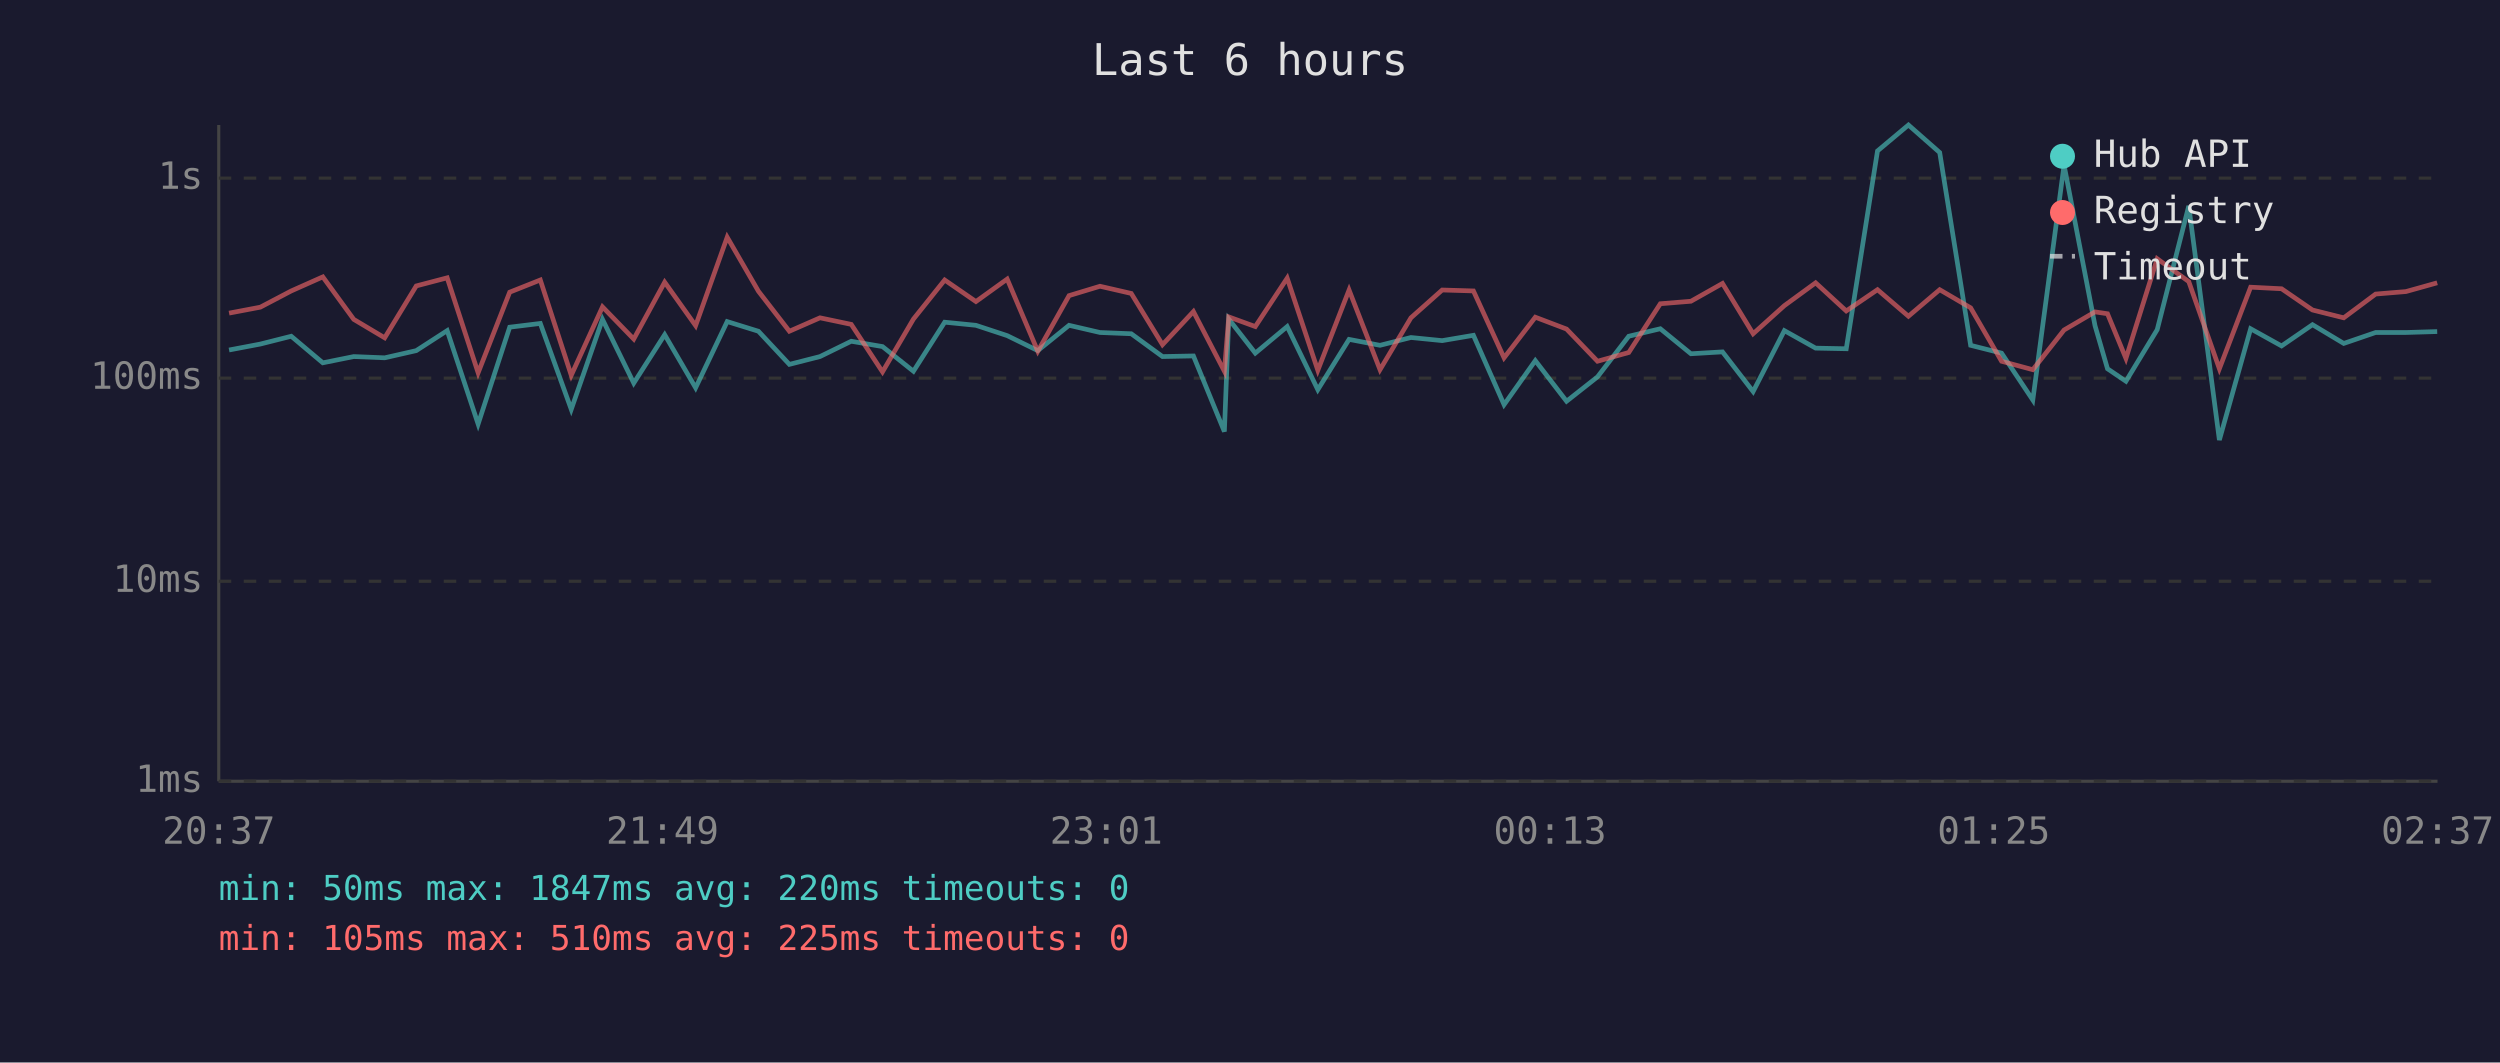
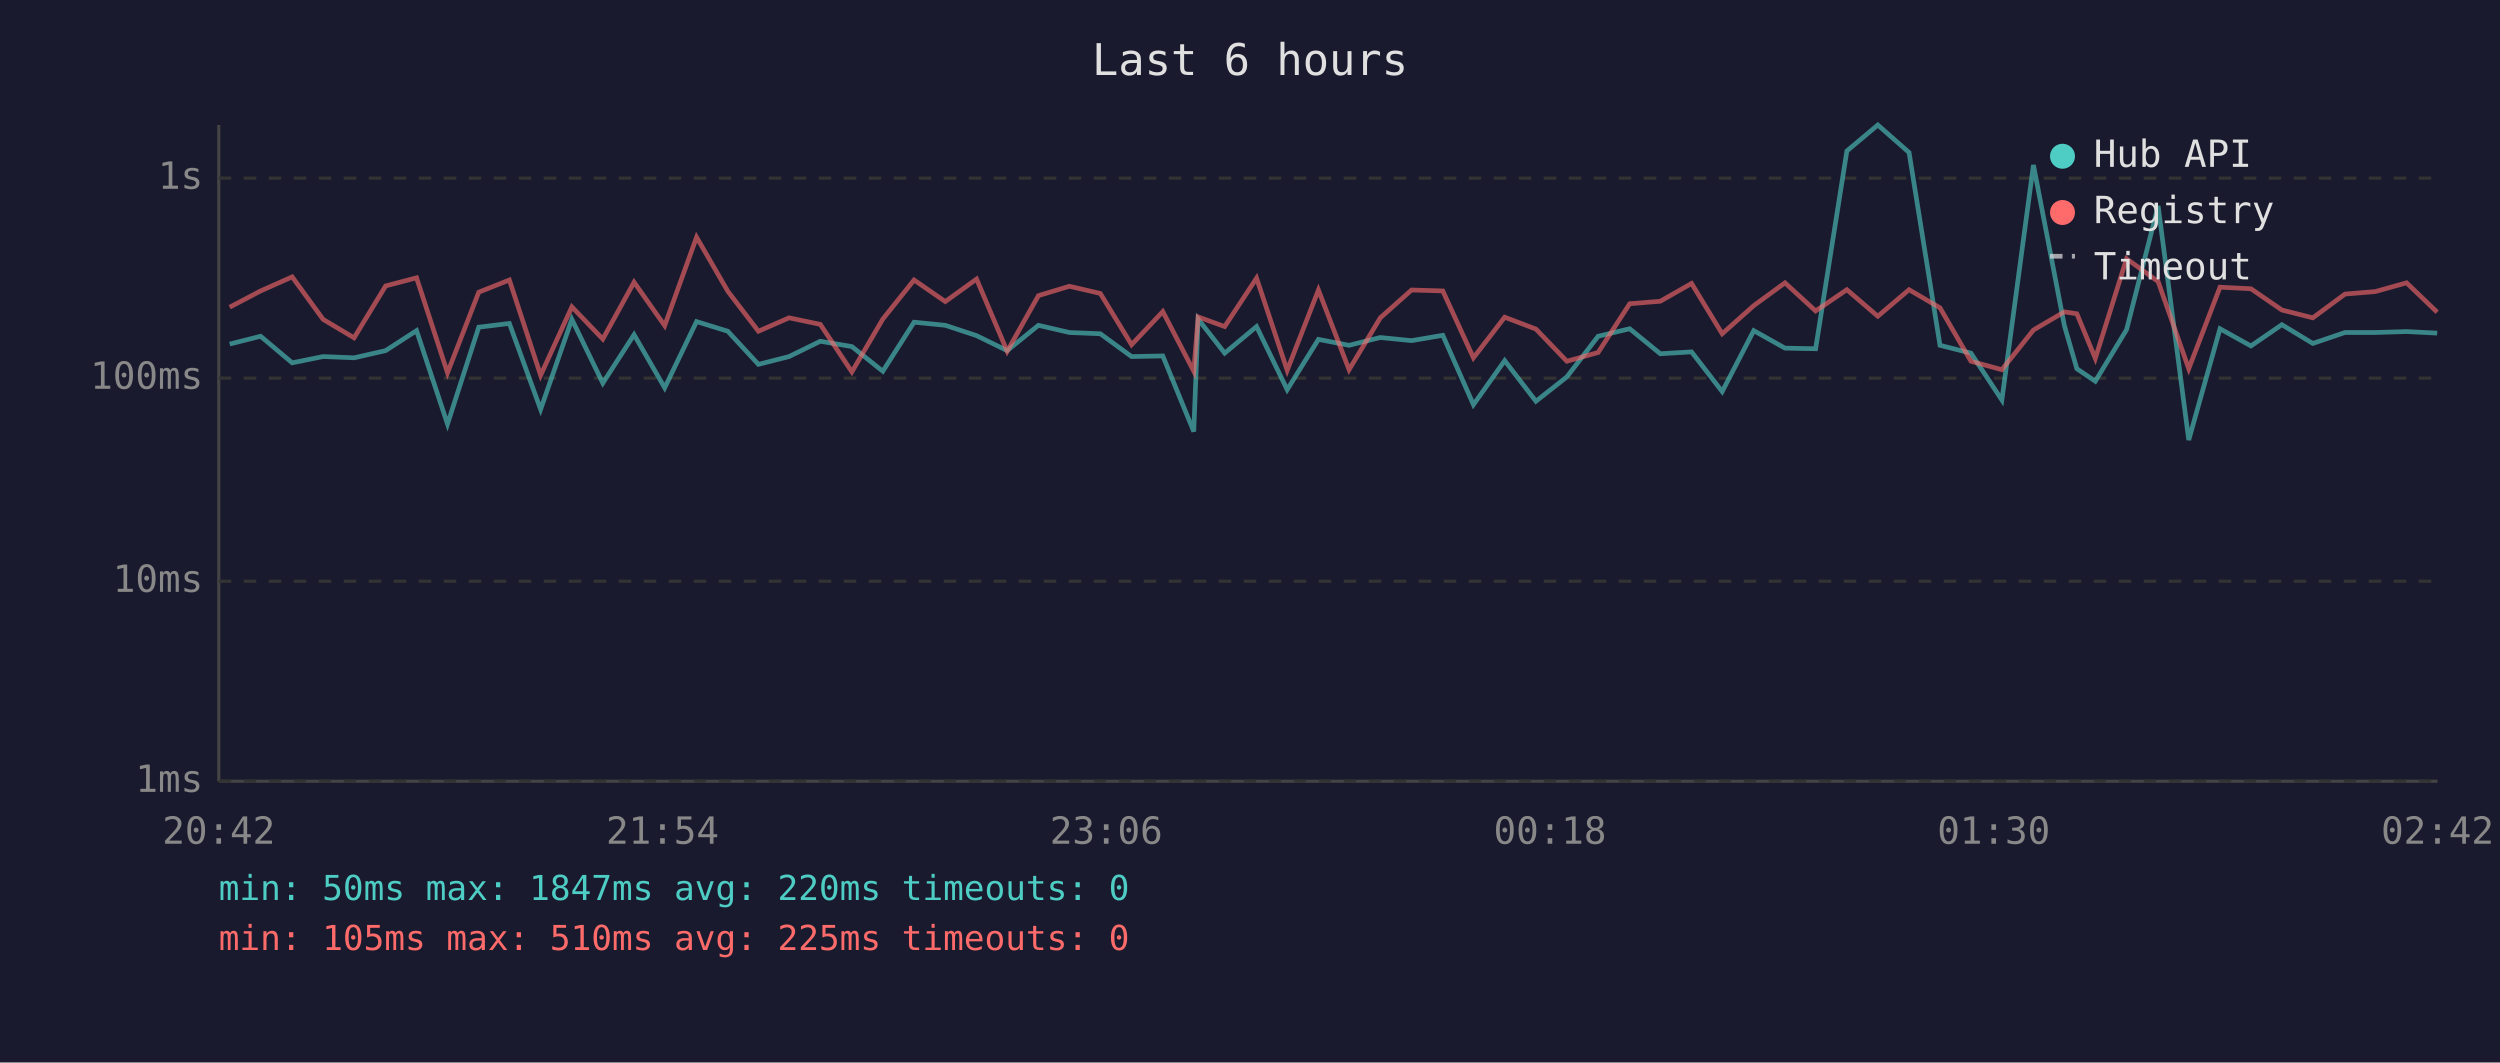
<svg xmlns="http://www.w3.org/2000/svg" viewBox="0 0 800 340" font-family="monospace" font-size="12">
  <rect width="800" height="340" fill="#1a1a2e" />
  <text x="400" y="24" fill="#e0e0e0" font-size="14" text-anchor="middle">Last 6 hours</text>
  <line x1="70" y1="40" x2="70" y2="250" stroke="#444" stroke-width="1" />
  <line x1="70" y1="250" x2="780" y2="250" stroke="#444" stroke-width="1" />
  <line x1="70" y1="250" x2="780" y2="250" stroke="#333" stroke-width="1" stroke-dasharray="4" />
  <text x="65" y="250" fill="#888" text-anchor="end" dominant-baseline="middle">1ms</text>
  <line x1="70" y1="186" x2="780" y2="186" stroke="#333" stroke-width="1" stroke-dasharray="4" />
  <text x="65" y="186" fill="#888" text-anchor="end" dominant-baseline="middle">10ms</text>
  <line x1="70" y1="121" x2="780" y2="121" stroke="#333" stroke-width="1" stroke-dasharray="4" />
  <text x="65" y="121" fill="#888" text-anchor="end" dominant-baseline="middle">100ms</text>
  <line x1="70" y1="57" x2="780" y2="57" stroke="#333" stroke-width="1" stroke-dasharray="4" />
  <text x="65" y="57" fill="#888" text-anchor="end" dominant-baseline="middle">1s</text>
-   <text x="70" y="270" fill="#888" text-anchor="middle">20:37</text>
-   <text x="212" y="270" fill="#888" text-anchor="middle">21:49</text>
-   <text x="354" y="270" fill="#888" text-anchor="middle">23:01</text>
-   <text x="496" y="270" fill="#888" text-anchor="middle">00:13</text>
-   <text x="638" y="270" fill="#888" text-anchor="middle">01:25</text>
-   <text x="780" y="270" fill="#888" text-anchor="middle">02:37</text>
-   <polyline points="73.3,112.0 83.3,110.1 93.2,107.6 103.3,116.1 113.2,114.1 123.1,114.5 133.2,112.2 143.1,105.8 153.0,135.7 163.1,104.7 172.9,103.5 182.8,131.0 192.8,102.2 202.8,122.6 212.7,107.1 222.6,124.1 232.7,102.9 242.7,106.0 252.6,116.6 262.4,114.1 272.4,109.2 282.4,110.9 292.3,118.8 302.3,103.1 312.3,104.1 322.3,107.4 332.1,112.2 342.1,104.1 352.0,106.4 362.0,106.8 372.0,114.1 381.9,113.9 391.8,138.1 393.2,102.1 401.7,113.0 411.9,104.5 421.7,124.7 431.7,108.6 441.6,110.5 451.5,108.0 461.5,109.0 471.5,107.3 481.3,129.5 491.3,115.4 501.3,128.4 511.2,120.6 521.2,107.6 531.3,105.2 541.1,113.2 551.2,112.6 561.0,125.3 571.0,105.8 581.0,111.4 590.8,111.6 600.8,48.3 610.7,40.0 620.7,48.8 630.6,110.5 640.5,113.0 650.5,128.0 660.5,52.8 670.4,104.2 674.4,118.0 680.3,122.0 690.3,105.5 700.4,65.9 710.2,140.8 720.2,105.2 730.1,110.7 740.0,103.9 750.0,109.9 760.2,106.4 769.9,106.4 779.9,106.1" fill="none" stroke="#4ecdc4" stroke-width="1.5" opacity="0.6" />
-   <polyline points="73.3,100.2 83.3,98.3 93.2,93.1 103.3,88.6 113.2,102.2 123.1,108.1 133.2,91.5 143.1,88.9 153.0,119.3 163.1,93.5 172.9,89.6 182.8,120.1 192.8,98.2 202.8,108.5 212.7,90.3 222.6,104.2 232.7,75.9 242.7,93.2 252.6,106.0 262.4,101.7 272.4,103.8 282.4,119.0 292.3,102.1 302.3,89.6 312.3,96.5 322.3,89.3 332.1,112.4 342.1,94.6 352.0,91.6 362.0,93.9 372.0,110.3 381.9,99.7 391.8,118.8 393.2,101.4 401.7,104.5 411.9,89.0 421.7,118.5 431.7,92.8 441.6,118.3 451.5,101.7 461.5,92.8 471.5,93.1 481.3,114.5 491.3,101.5 501.3,105.3 511.2,115.6 521.2,112.8 531.3,97.2 541.1,96.4 551.2,90.7 561.0,106.8 571.0,97.8 581.0,90.5 590.8,99.5 600.8,92.7 610.7,101.2 620.7,92.7 630.6,98.5 640.5,115.6 650.5,118.3 660.5,105.6 670.4,99.8 674.4,100.4 680.3,114.7 690.3,82.8 700.4,90.1 710.2,118.0 720.2,91.9 730.1,92.4 740.0,99.2 750.0,101.7 760.2,94.1 769.9,93.3 779.9,90.5" fill="none" stroke="#ff6b6b" stroke-width="1.5" opacity="0.6" />
+   <text x="70" y="270" fill="#888" text-anchor="middle">20:42</text>
+   <text x="212" y="270" fill="#888" text-anchor="middle">21:54</text>
+   <text x="354" y="270" fill="#888" text-anchor="middle">23:06</text>
+   <text x="496" y="270" fill="#888" text-anchor="middle">00:18</text>
+   <text x="638" y="270" fill="#888" text-anchor="middle">01:30</text>
+   <text x="780" y="270" fill="#888" text-anchor="middle">02:42</text>
+   <polyline points="73.5,110.1 83.4,107.6 93.5,116.1 103.4,114.1 113.3,114.5 123.4,112.2 133.3,105.8 143.2,135.7 153.2,104.7 163.0,103.5 173.0,131.0 183.0,102.2 192.9,122.6 202.9,107.1 212.7,124.1 222.9,102.9 232.9,106.0 242.7,116.6 252.5,114.1 262.5,109.2 272.6,110.9 282.5,118.8 292.5,103.1 302.5,104.1 312.5,107.4 322.3,112.2 332.3,104.1 342.2,106.4 352.1,106.8 362.1,114.1 372.1,113.9 382.0,138.1 383.4,102.1 391.9,113.0 402.1,104.5 411.9,124.7 421.9,108.6 431.7,110.5 441.7,108.0 451.7,109.0 461.7,107.3 471.5,129.5 481.5,115.4 491.5,128.4 501.4,120.6 511.4,107.6 521.5,105.2 531.3,113.2 541.3,112.6 551.1,125.3 561.2,105.8 571.2,111.4 581.0,111.6 591.0,48.3 600.9,40.0 610.9,48.8 620.8,110.5 630.7,113.0 640.6,128.0 650.7,52.8 660.6,104.2 664.6,118.0 670.5,122.0 680.5,105.5 690.6,65.9 700.4,140.8 710.4,105.2 720.3,110.7 730.2,103.9 740.1,109.9 750.4,106.4 760.1,106.4 770.1,106.1 779.9,106.6" fill="none" stroke="#4ecdc4" stroke-width="1.5" opacity="0.6" />
+   <polyline points="73.5,98.3 83.4,93.1 93.5,88.6 103.4,102.2 113.3,108.1 123.4,91.5 133.3,88.9 143.2,119.3 153.2,93.5 163.0,89.6 173.0,120.1 183.0,98.2 192.9,108.5 202.9,90.3 212.7,104.2 222.9,75.9 232.9,93.2 242.7,106.0 252.5,101.7 262.5,103.8 272.6,119.0 282.5,102.1 292.5,89.6 302.5,96.5 312.5,89.3 322.3,112.4 332.3,94.6 342.2,91.6 352.1,93.9 362.1,110.3 372.1,99.7 382.0,118.8 383.4,101.4 391.9,104.5 402.1,89.0 411.9,118.5 421.9,92.8 431.7,118.3 441.7,101.7 451.7,92.8 461.7,93.1 471.5,114.5 481.5,101.5 491.5,105.3 501.4,115.6 511.4,112.8 521.5,97.2 531.3,96.4 541.3,90.7 551.1,106.8 561.2,97.8 571.2,90.5 581.0,99.5 591.0,92.7 600.9,101.2 610.9,92.7 620.8,98.5 630.7,115.6 640.6,118.3 650.7,105.6 660.6,99.8 664.6,100.4 670.5,114.7 680.5,82.8 690.6,90.1 700.4,118.0 710.4,91.9 720.3,92.4 730.2,99.2 740.1,101.7 750.4,94.1 760.1,93.3 770.1,90.5 779.9,99.9" fill="none" stroke="#ff6b6b" stroke-width="1.5" opacity="0.6" />
  <circle cx="660" cy="50" r="4" fill="#4ecdc4" />
  <text x="670" y="50" fill="#e0e0e0" dominant-baseline="middle">Hub API</text>
  <circle cx="660" cy="68" r="4" fill="#ff6b6b" />
  <text x="670" y="68" fill="#e0e0e0" dominant-baseline="middle">Registry</text>
  <line x1="656" y1="82" x2="664" y2="82" stroke="#e0e0e0" stroke-width="1.5" stroke-dasharray="4,3" opacity="0.7" />
  <text x="670" y="86" fill="#e0e0e0" dominant-baseline="middle">Timeout</text>
  <text x="70" y="288" fill="#4ecdc4" font-size="11">min: 50ms  max: 1847ms  avg: 220ms  timeouts: 0</text>
  <text x="70" y="304" fill="#ff6b6b" font-size="11">min: 105ms  max: 510ms  avg: 225ms  timeouts: 0</text>
</svg>
